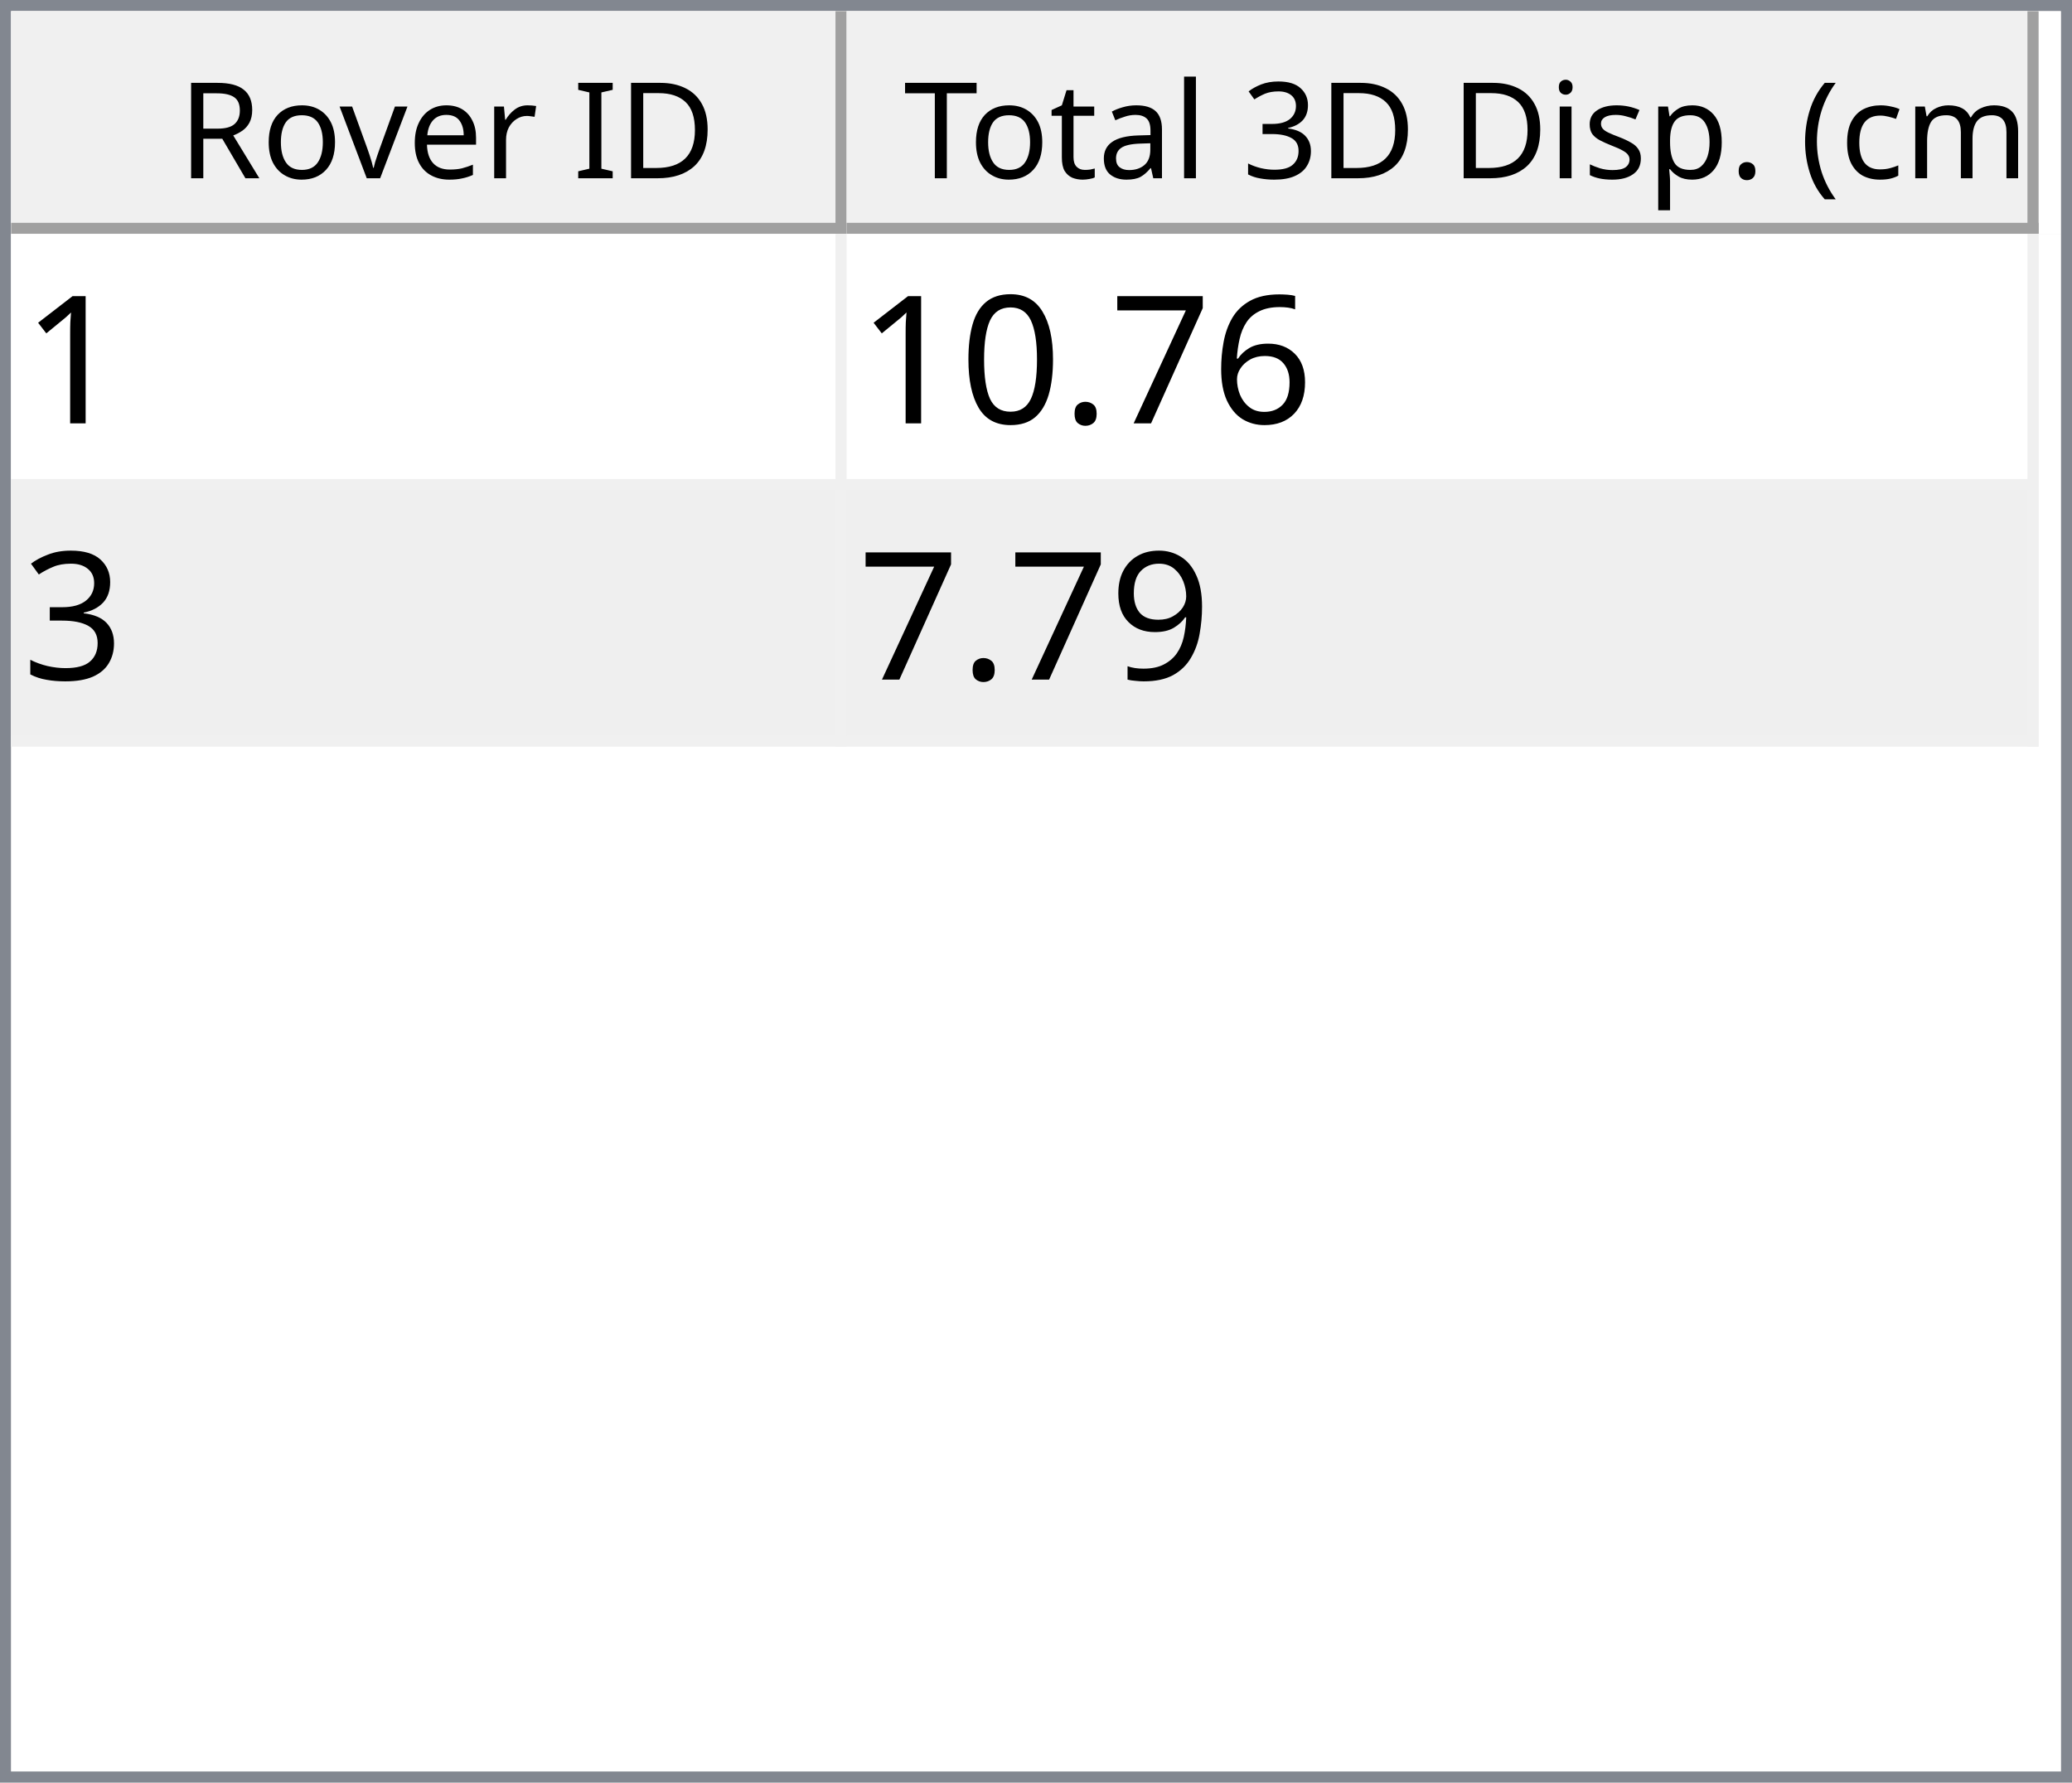
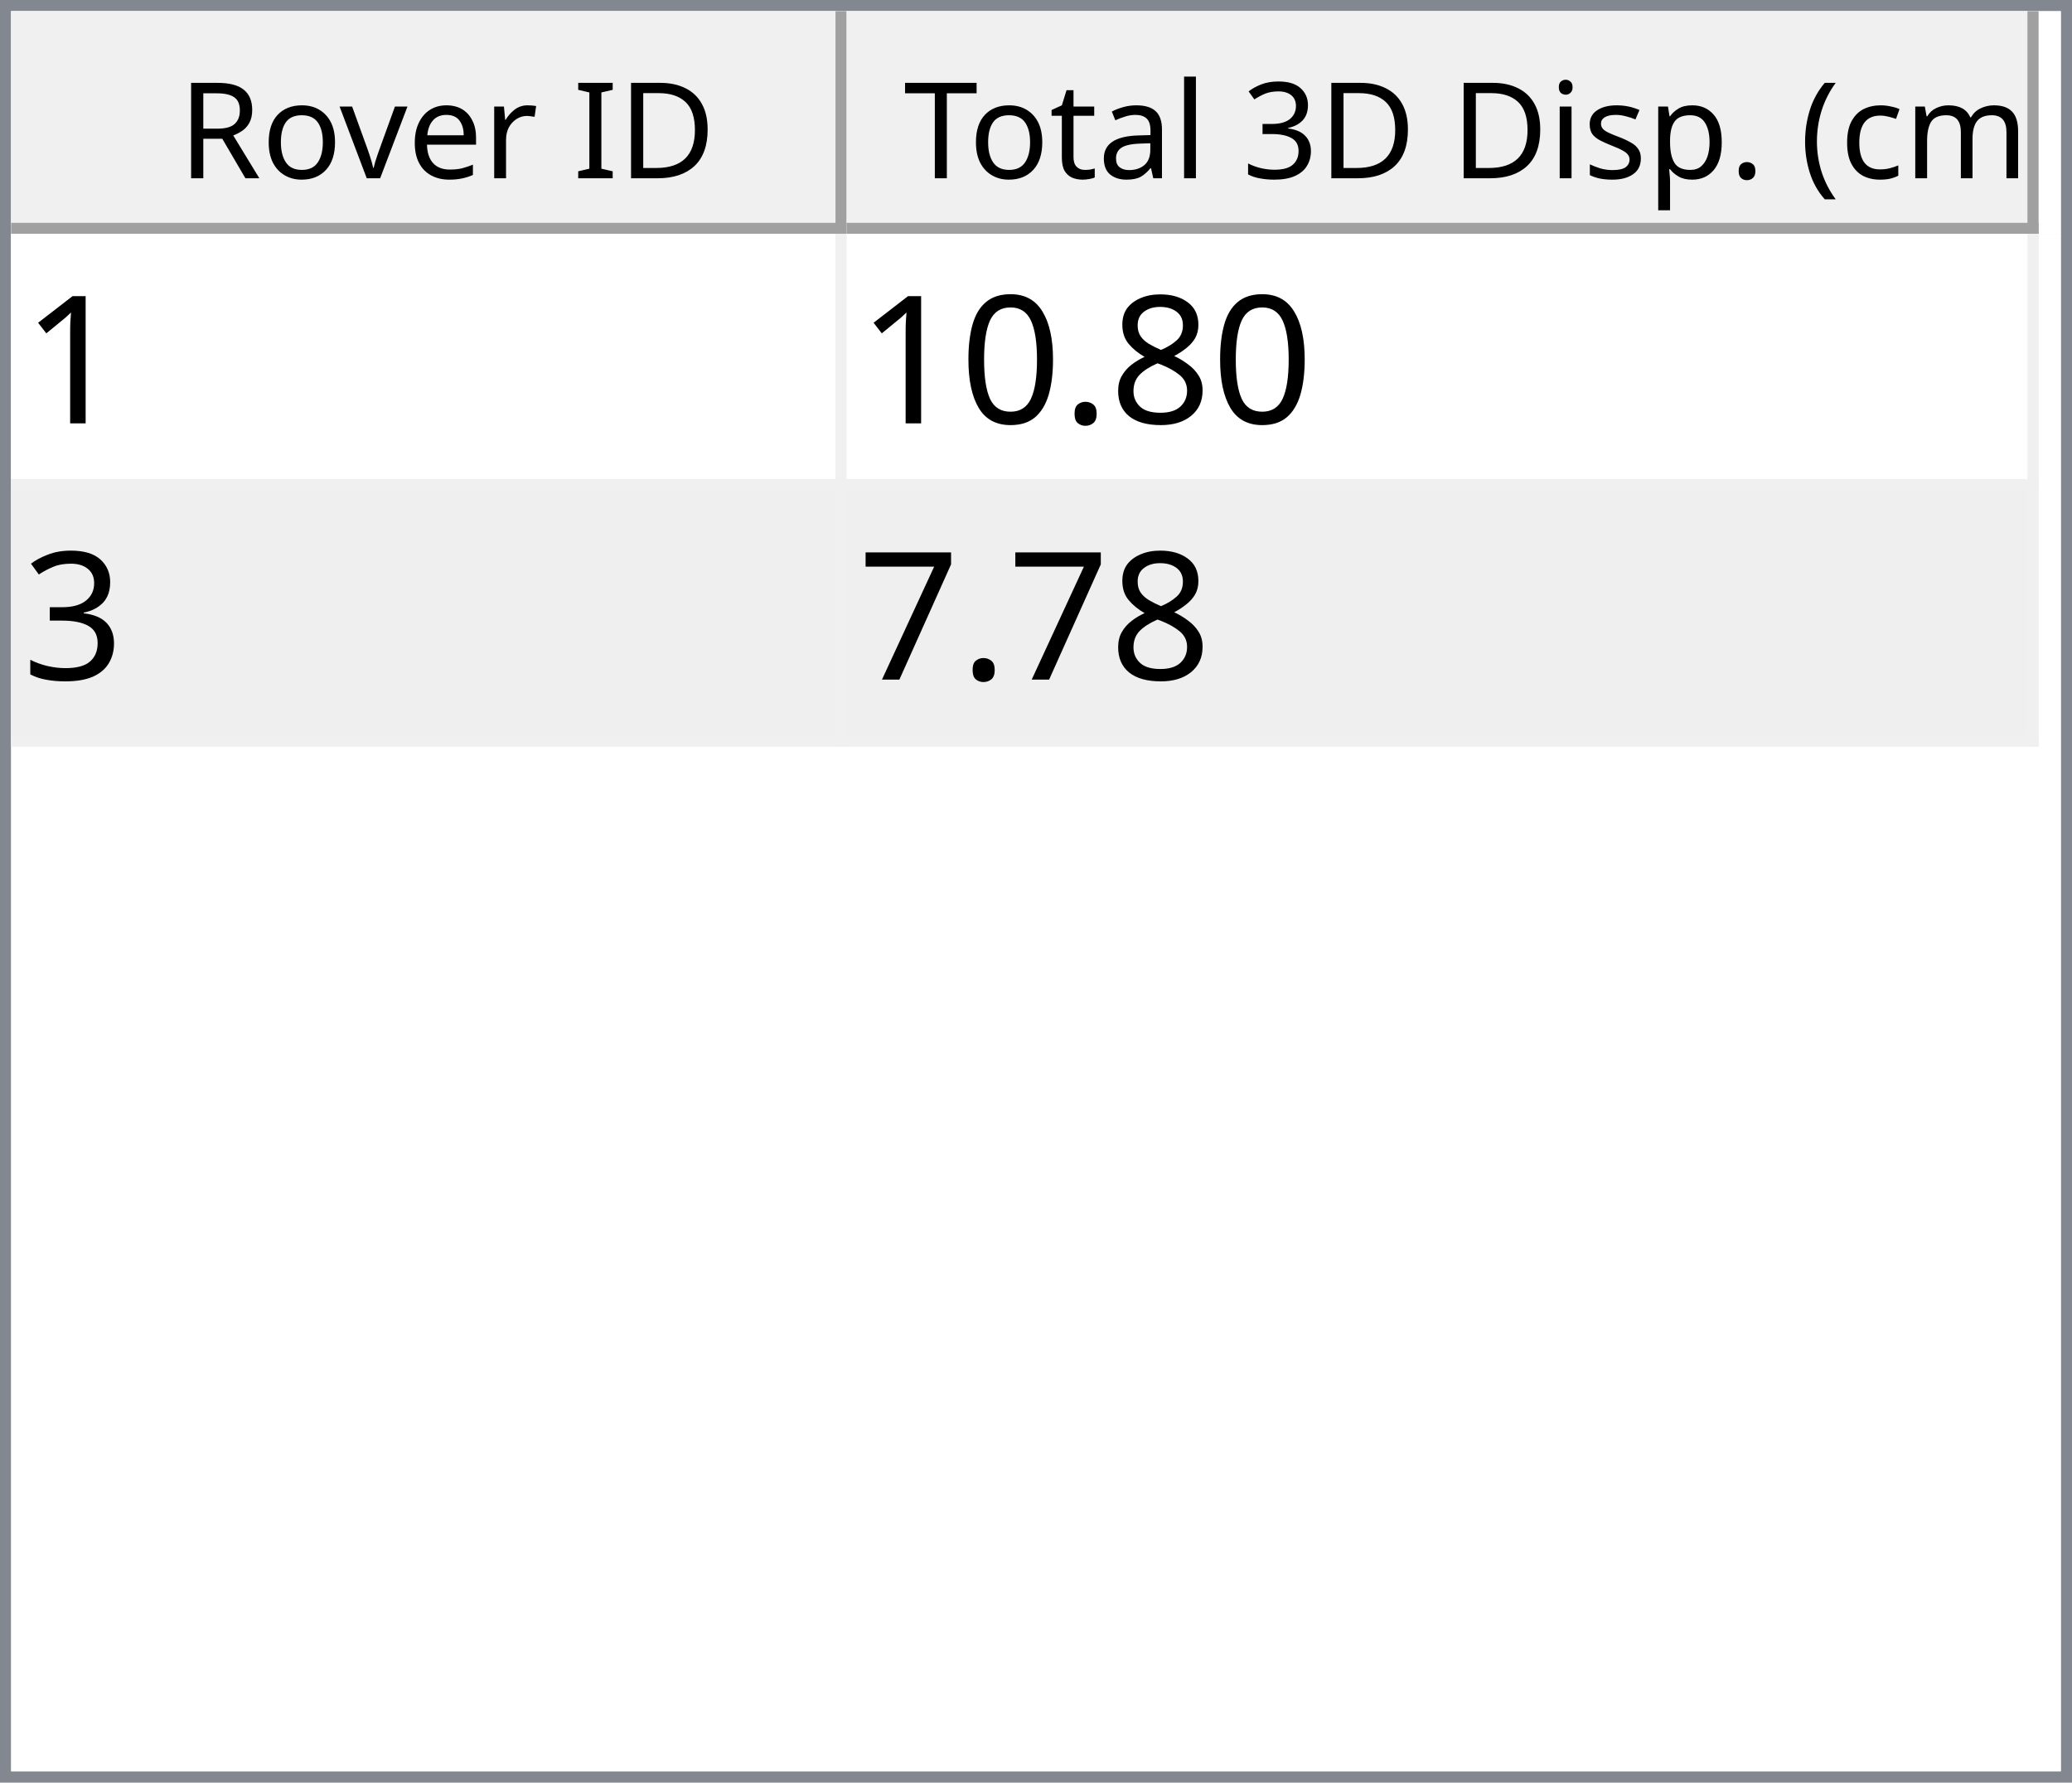
<svg xmlns="http://www.w3.org/2000/svg" style="fill-opacity:1; color-rendering:auto; color-interpolation:auto; text-rendering:auto; stroke:black; stroke-linecap:square; stroke-miterlimit:10; shape-rendering:auto; stroke-opacity:1; fill:black; stroke-dasharray:none; font-weight:normal; stroke-width:1; font-family:'Dialog'; font-style:normal; stroke-linejoin:miter; font-size:12px; stroke-dashoffset:0; image-rendering:auto;" width="186" height="160">
  <defs id="genericDefs" />
  <g>
    <defs id="defs1">
      <clipPath clipPathUnits="userSpaceOnUse" id="clipPath1">
        <path d="M0 0 L186 0 L186 160 L0 160 L0 0 Z" />
      </clipPath>
      <clipPath clipPathUnits="userSpaceOnUse" id="clipPath2">
        <path d="M0 0 L0 160 L186 160 L186 0 Z" />
      </clipPath>
      <clipPath clipPathUnits="userSpaceOnUse" id="clipPath3">
        <path d="M0 0 L0 20 L184 20 L184 0 Z" />
      </clipPath>
      <clipPath clipPathUnits="userSpaceOnUse" id="clipPath4">
        <path d="M0 0 L0 20 L75 20 L75 0 Z" />
      </clipPath>
      <clipPath clipPathUnits="userSpaceOnUse" id="clipPath5">
        <path d="M1 1 L1 19 L74 19 L74 1 Z" />
      </clipPath>
      <clipPath clipPathUnits="userSpaceOnUse" id="clipPath6">
        <path d="M0 0 L0 18 L73 18 L73 0 Z" />
      </clipPath>
      <clipPath clipPathUnits="userSpaceOnUse" id="clipPath7">
        <path d="M-0.5 -0.5 L-0.5 19.5 L74.5 19.5 L74.5 -0.5 Z" />
      </clipPath>
      <clipPath clipPathUnits="userSpaceOnUse" id="clipPath8">
        <path d="M0 0 L0 20 L107 20 L107 0 Z" />
      </clipPath>
      <clipPath clipPathUnits="userSpaceOnUse" id="clipPath9">
        <path d="M1 1 L1 19 L106 19 L106 1 Z" />
      </clipPath>
      <clipPath clipPathUnits="userSpaceOnUse" id="clipPath10">
        <path d="M0 0 L0 18 L105 18 L105 0 Z" />
      </clipPath>
      <clipPath clipPathUnits="userSpaceOnUse" id="clipPath11">
        <path d="M-0.5 -0.5 L-0.5 19.5 L106.5 19.5 L106.5 -0.5 Z" />
      </clipPath>
      <clipPath clipPathUnits="userSpaceOnUse" id="clipPath12">
        <path d="M0 0 L0 138 L184 138 L184 0 Z" />
      </clipPath>
      <clipPath clipPathUnits="userSpaceOnUse" id="clipPath13">
        <path d="M0 0 L0 46 L182 46 L182 0 Z" />
      </clipPath>
      <clipPath clipPathUnits="userSpaceOnUse" id="clipPath14">
        <path d="M-0.5 -0.5 L-0.5 45.5 L181.5 45.5 L181.5 -0.5 Z" />
      </clipPath>
      <clipPath clipPathUnits="userSpaceOnUse" id="clipPath15">
        <path d="M0 0 L0 22 L74 22 L74 0 Z" />
      </clipPath>
      <clipPath clipPathUnits="userSpaceOnUse" id="clipPath16">
        <path d="M0 0 L0 22 L106 22 L106 0 Z" />
      </clipPath>
      <font horiz-adv-x="64.551" id="font1">
        <font-face ascent="107.91" descent="25.098" units-per-em="100" style="font-style:normal; font-family:Segoe UI; font-weight:normal;" />
        <missing-glyph horiz-adv-x="64.551" d="M8.109 0 L8.109 68.266 L56.453 68.266 L56.453 0 L8.109 0 ZM15.328 7.234 L49.219 7.234 L49.219 61.031 L15.328 61.031 L15.328 7.234 Z" />
        <glyph unicode="D" horiz-adv-x="70.117" d="M9.188 0 L9.188 70.016 L28.516 70.016 Q65.531 70.016 65.531 35.891 Q65.531 19.672 55.25 9.836 Q44.969 0 27.734 0 L9.188 0 ZM17.391 62.594 L17.391 7.422 L27.828 7.422 Q41.609 7.422 49.273 14.797 Q56.938 22.172 56.938 35.688 Q56.938 62.594 28.328 62.594 L17.391 62.594 Z" />
        <glyph unicode="I" horiz-adv-x="26.611" d="M17.391 0 L9.188 0 L9.188 70.016 L17.391 70.016 L17.391 0 Z" />
        <glyph unicode=" " horiz-adv-x="27.393" d="" />
        <glyph unicode="r" horiz-adv-x="34.766" d="M34.188 41.891 Q32.078 43.5 28.125 43.5 Q23 43.5 19.555 38.672 Q16.109 33.844 16.109 25.484 L16.109 0 L8.109 0 L8.109 50 L16.109 50 L16.109 39.703 L16.312 39.703 Q18.016 44.969 21.531 47.922 Q25.047 50.875 29.391 50.875 Q32.516 50.875 34.188 50.203 L34.188 41.891 Z" />
        <glyph unicode="e" horiz-adv-x="52.295" d="M48.297 23 L12.984 23 Q13.188 14.656 17.484 10.109 Q21.781 5.562 29.297 5.562 Q37.75 5.562 44.828 11.141 L44.828 3.609 Q38.234 -1.172 27.391 -1.172 Q16.797 -1.172 10.742 5.641 Q4.688 12.453 4.688 24.812 Q4.688 36.469 11.305 43.82 Q17.922 51.172 27.734 51.172 Q37.547 51.172 42.922 44.828 Q48.297 38.484 48.297 27.203 L48.297 23 ZM40.094 29.781 Q40.047 36.719 36.75 40.578 Q33.453 44.438 27.594 44.438 Q21.922 44.438 17.969 40.383 Q14.016 36.328 13.094 29.781 L40.094 29.781 Z" />
        <glyph unicode="v" horiz-adv-x="47.9" d="M47.406 50 L27.484 0 L19.625 0 L0.688 50 L9.469 50 L22.172 13.672 Q23.578 9.672 23.922 6.688 L24.125 6.688 Q24.609 10.453 25.688 13.484 L38.969 50 L47.406 50 Z" />
        <glyph unicode="o" horiz-adv-x="58.594" d="M29 -1.172 Q17.922 -1.172 11.305 5.836 Q4.688 12.844 4.688 24.422 Q4.688 37.016 11.57 44.094 Q18.453 51.172 30.172 51.172 Q41.359 51.172 47.633 44.289 Q53.906 37.406 53.906 25.203 Q53.906 13.234 47.141 6.031 Q40.375 -1.172 29 -1.172 ZM29.594 44.438 Q21.875 44.438 17.383 39.188 Q12.891 33.938 12.891 24.703 Q12.891 15.828 17.43 10.695 Q21.969 5.562 29.594 5.562 Q37.359 5.562 41.531 10.594 Q45.703 15.625 45.703 24.906 Q45.703 34.281 41.531 39.359 Q37.359 44.438 29.594 44.438 Z" />
        <glyph unicode="R" horiz-adv-x="59.814" d="M59.375 0 L49.609 0 L37.891 19.625 Q36.281 22.359 34.766 24.289 Q33.25 26.219 31.664 27.438 Q30.078 28.656 28.25 29.219 Q26.422 29.781 24.125 29.781 L17.391 29.781 L17.391 0 L9.188 0 L9.188 70.016 L30.078 70.016 Q34.672 70.016 38.555 68.867 Q42.438 67.719 45.289 65.375 Q48.141 63.031 49.758 59.547 Q51.375 56.062 51.375 51.375 Q51.375 47.703 50.273 44.656 Q49.172 41.609 47.148 39.211 Q45.125 36.812 42.266 35.133 Q39.406 33.453 35.844 32.516 L35.844 32.328 Q37.594 31.547 38.891 30.547 Q40.188 29.547 41.359 28.18 Q42.531 26.812 43.68 25.078 Q44.828 23.344 46.234 21.047 L59.375 0 ZM17.391 62.594 L17.391 37.203 L28.516 37.203 Q31.594 37.203 34.203 38.133 Q36.812 39.062 38.719 40.797 Q40.625 42.531 41.703 45.047 Q42.781 47.562 42.781 50.688 Q42.781 56.297 39.141 59.445 Q35.5 62.594 28.609 62.594 L17.391 62.594 Z" />
        <glyph unicode=")" horiz-adv-x="30.176" d="M8.297 -15.922 L1.172 -15.922 Q16.406 2.344 16.406 26.812 Q16.406 51.469 1.078 70.016 L8.297 70.016 Q23.531 52.156 23.531 26.703 Q23.531 1.375 8.297 -15.922 Z" />
        <glyph unicode="m" horiz-adv-x="86.133" d="M79.109 0 L71.094 0 L71.094 28.719 Q71.094 37.016 68.531 40.727 Q65.969 44.438 59.906 44.438 Q54.781 44.438 51.195 39.75 Q47.609 35.062 47.609 28.516 L47.609 0 L39.594 0 L39.594 29.688 Q39.594 44.438 28.219 44.438 Q22.953 44.438 19.531 40.016 Q16.109 35.594 16.109 28.516 L16.109 0 L8.109 0 L8.109 50 L16.109 50 L16.109 42.094 L16.312 42.094 Q21.625 51.172 31.844 51.172 Q36.969 51.172 40.773 48.312 Q44.578 45.453 46 40.828 Q51.562 51.172 62.594 51.172 Q79.109 51.172 79.109 30.812 L79.109 0 Z" />
        <glyph unicode="c" horiz-adv-x="46.191" d="M42.188 2.297 Q36.422 -1.172 28.516 -1.172 Q17.828 -1.172 11.258 5.789 Q4.688 12.75 4.688 23.828 Q4.688 36.188 11.766 43.68 Q18.844 51.172 30.672 51.172 Q37.25 51.172 42.281 48.734 L42.281 40.531 Q36.719 44.438 30.375 44.438 Q22.703 44.438 17.797 38.945 Q12.891 33.453 12.891 24.516 Q12.891 15.719 17.508 10.641 Q22.125 5.562 29.891 5.562 Q36.422 5.562 42.188 9.906 L42.188 2.297 Z" />
        <glyph unicode="(" horiz-adv-x="30.176" d="M29.109 -15.922 L21.969 -15.922 Q6.844 1.375 6.844 26.703 Q6.844 52.156 21.969 70.016 L29.203 70.016 Q13.875 51.469 13.875 26.812 Q13.875 2.344 29.109 -15.922 Z" />
        <glyph unicode="." horiz-adv-x="21.68" d="M10.891 -1.078 Q8.641 -1.078 7.055 0.539 Q5.469 2.156 5.469 4.391 Q5.469 6.641 7.055 8.273 Q8.641 9.906 10.891 9.906 Q13.188 9.906 14.797 8.273 Q16.406 6.641 16.406 4.391 Q16.406 2.156 14.797 0.539 Q13.188 -1.078 10.891 -1.078 Z" />
        <glyph unicode="p" horiz-adv-x="58.789" d="M16.312 7.234 L16.109 7.234 L16.109 -23 L8.109 -23 L8.109 50 L16.109 50 L16.109 41.219 L16.312 41.219 Q22.219 51.172 33.594 51.172 Q43.266 51.172 48.688 44.461 Q54.109 37.75 54.109 26.469 Q54.109 13.922 48 6.375 Q41.891 -1.172 31.297 -1.172 Q21.578 -1.172 16.312 7.234 ZM16.109 27.391 L16.109 20.406 Q16.109 14.203 20.141 9.883 Q24.172 5.562 30.375 5.562 Q37.641 5.562 41.773 11.133 Q45.906 16.703 45.906 26.609 Q45.906 34.969 42.047 39.703 Q38.188 44.438 31.594 44.438 Q24.609 44.438 20.359 39.578 Q16.109 34.719 16.109 27.391 Z" />
        <glyph unicode="s" horiz-adv-x="42.432" d="M5.078 1.812 L5.078 10.406 Q11.625 5.562 19.484 5.562 Q30.031 5.562 30.031 12.594 Q30.031 14.594 29.125 15.992 Q28.219 17.391 26.68 18.461 Q25.141 19.531 23.07 20.383 Q21 21.234 18.609 22.172 Q15.281 23.484 12.766 24.828 Q10.25 26.172 8.57 27.859 Q6.891 29.547 6.031 31.695 Q5.172 33.844 5.172 36.719 Q5.172 40.234 6.789 42.945 Q8.406 45.656 11.086 47.484 Q13.766 49.312 17.211 50.242 Q20.656 51.172 24.312 51.172 Q30.812 51.172 35.938 48.922 L35.938 40.828 Q30.422 44.438 23.25 44.438 Q21 44.438 19.195 43.922 Q17.391 43.406 16.094 42.477 Q14.797 41.547 14.086 40.258 Q13.375 38.969 13.375 37.406 Q13.375 35.453 14.086 34.133 Q14.797 32.812 16.164 31.789 Q17.531 30.766 19.484 29.938 Q21.438 29.109 23.922 28.125 Q27.25 26.859 29.883 25.516 Q32.516 24.172 34.375 22.484 Q36.234 20.797 37.234 18.602 Q38.234 16.406 38.234 13.375 Q38.234 9.672 36.602 6.938 Q34.969 4.203 32.234 2.398 Q29.5 0.594 25.93 -0.289 Q22.359 -1.172 18.453 -1.172 Q10.75 -1.172 5.078 1.812 Z" />
        <glyph unicode="i" horiz-adv-x="24.219" d="M12.203 62.703 Q10.062 62.703 8.547 64.164 Q7.031 65.625 7.031 67.875 Q7.031 70.125 8.547 71.609 Q10.062 73.094 12.203 73.094 Q14.406 73.094 15.945 71.609 Q17.484 70.125 17.484 67.875 Q17.484 65.719 15.945 64.211 Q14.406 62.703 12.203 62.703 ZM16.109 0 L8.109 0 L8.109 50 L16.109 50 L16.109 0 Z" />
        <glyph unicode="3" horiz-adv-x="53.906" d="M46.531 19.828 Q46.531 15.094 44.75 11.211 Q42.969 7.328 39.719 4.57 Q36.469 1.812 31.93 0.297 Q27.391 -1.219 21.922 -1.219 Q11.922 -1.219 6 2.594 L6 11.188 Q13.094 5.609 22.219 5.609 Q25.875 5.609 28.828 6.539 Q31.781 7.469 33.906 9.227 Q36.031 10.984 37.18 13.477 Q38.328 15.969 38.328 19.094 Q38.328 32.812 18.797 32.812 L12.984 32.812 L12.984 39.594 L18.5 39.594 Q35.797 39.594 35.797 52.484 Q35.797 64.406 22.609 64.406 Q15.188 64.406 8.688 59.422 L8.688 67.188 Q15.375 71.188 24.609 71.188 Q29 71.188 32.57 69.969 Q36.141 68.75 38.68 66.555 Q41.219 64.359 42.609 61.281 Q44 58.203 44 54.5 Q44 40.672 30.031 36.719 L30.031 36.531 Q33.594 36.141 36.625 34.797 Q39.656 33.453 41.852 31.305 Q44.047 29.156 45.289 26.25 Q46.531 23.344 46.531 19.828 Z" />
        <glyph unicode="l" horiz-adv-x="24.219" d="M16.109 0 L8.109 0 L8.109 74.031 L16.109 74.031 L16.109 0 Z" />
        <glyph unicode="a" horiz-adv-x="50.879" d="M43.891 0 L35.891 0 L35.891 7.812 L35.688 7.812 Q30.469 -1.172 20.312 -1.172 Q12.844 -1.172 8.617 2.781 Q4.391 6.734 4.391 13.281 Q4.391 27.297 20.906 29.594 L35.891 31.688 Q35.891 44.438 25.594 44.438 Q16.547 44.438 9.281 38.281 L9.281 46.484 Q16.656 51.172 26.266 51.172 Q43.891 51.172 43.891 32.516 L43.891 0 ZM35.891 25.297 L23.828 23.641 Q18.266 22.859 15.43 20.875 Q12.594 18.891 12.594 13.875 Q12.594 10.203 15.211 7.883 Q17.828 5.562 22.172 5.562 Q28.125 5.562 32.008 9.742 Q35.891 13.922 35.891 20.312 L35.891 25.297 Z" />
        <glyph unicode="t" horiz-adv-x="33.887" d="M31.297 0.484 Q28.469 -1.078 23.828 -1.078 Q10.688 -1.078 10.688 13.578 L10.688 43.172 L2.094 43.172 L2.094 50 L10.688 50 L10.688 62.203 L18.703 64.797 L18.703 50 L31.297 50 L31.297 43.172 L18.703 43.172 L18.703 14.984 Q18.703 9.969 20.414 7.82 Q22.125 5.672 26.078 5.672 Q29.109 5.672 31.297 7.328 L31.297 0.484 Z" />
        <glyph unicode="T" horiz-adv-x="52.393" d="M50.594 62.594 L30.375 62.594 L30.375 0 L22.172 0 L22.172 62.594 L2 62.594 L2 70.016 L50.594 70.016 L50.594 62.594 Z" />
      </font>
      <font horiz-adv-x="75.0" id="font2">
        <font-face ascent="100.537" descent="21.973" units-per-em="100" style="font-style:normal; font-family:sans-serif; font-weight:normal;" />
        <missing-glyph horiz-adv-x="75.0" d="M12.5 0 L12.5 62.5 L62.5 62.5 L62.5 0 L12.5 0 ZM14.062 1.562 L60.938 1.562 L60.938 60.938 L14.062 60.938 L14.062 1.562 Z" />
        <glyph unicode="1" horiz-adv-x="55.615" d="M37.25 0 L28.469 0 L28.469 56 Q25.297 52.984 20.141 49.953 Q14.984 46.922 10.891 45.406 L10.891 53.906 Q18.266 57.375 23.781 62.305 Q29.297 67.234 31.594 71.875 L37.25 71.875 L37.25 0 Z" />
-         <glyph unicode="6" horiz-adv-x="55.615" d="M49.75 54.047 L41.016 53.375 Q39.844 58.547 37.703 60.891 Q34.125 64.656 28.906 64.656 Q24.703 64.656 21.531 62.312 Q17.391 59.281 14.992 53.469 Q12.594 47.656 12.5 36.922 Q15.672 41.75 20.266 44.094 Q24.859 46.438 29.891 46.438 Q38.672 46.438 44.852 39.969 Q51.031 33.5 51.031 23.25 Q51.031 16.5 48.125 10.719 Q45.219 4.938 40.141 1.859 Q35.062 -1.219 28.609 -1.219 Q17.625 -1.219 10.695 6.859 Q3.766 14.938 3.766 33.5 Q3.766 54.25 11.422 63.672 Q18.109 71.875 29.438 71.875 Q37.891 71.875 43.289 67.141 Q48.688 62.406 49.75 54.047 ZM13.875 23.188 Q13.875 18.656 15.797 14.508 Q17.719 10.359 21.188 8.18 Q24.656 6 28.469 6 Q34.031 6 38.039 10.492 Q42.047 14.984 42.047 22.703 Q42.047 30.125 38.086 34.398 Q34.125 38.672 28.125 38.672 Q22.172 38.672 18.023 34.398 Q13.875 30.125 13.875 23.188 Z" />
-         <glyph unicode="7" horiz-adv-x="55.615" d="M4.734 62.203 L4.734 70.656 L51.078 70.656 L51.078 63.812 Q44.234 56.547 37.523 44.484 Q30.812 32.422 27.156 19.672 Q24.516 10.688 23.781 0 L14.75 0 Q14.891 8.453 18.062 20.414 Q21.234 32.375 27.172 43.484 Q33.109 54.594 39.797 62.203 L4.734 62.203 Z" />
+         <glyph unicode="8" horiz-adv-x="55.615" d="M17.672 38.812 Q12.203 40.828 9.57 44.539 Q6.938 48.25 6.938 53.422 Q6.938 61.234 12.555 66.555 Q18.172 71.875 27.484 71.875 Q36.859 71.875 42.578 66.43 Q48.297 60.984 48.297 53.172 Q48.297 48.188 45.68 44.508 Q43.062 40.828 37.75 38.812 Q44.344 36.672 47.781 31.883 Q51.219 27.094 51.219 20.453 Q51.219 11.281 44.727 5.031 Q38.234 -1.219 27.641 -1.219 Q17.047 -1.219 10.547 5.055 Q4.047 11.328 4.047 20.703 Q4.047 27.688 7.594 32.398 Q11.141 37.109 17.672 38.812 ZM15.922 53.719 Q15.922 48.641 19.195 45.414 Q22.469 42.188 27.688 42.188 Q32.766 42.188 36.016 45.383 Q39.266 48.578 39.266 53.219 Q39.266 58.062 35.914 61.359 Q32.562 64.656 27.594 64.656 Q22.562 64.656 19.242 61.43 Q15.922 58.203 15.922 53.719 ZM13.094 20.656 Q13.094 16.891 14.875 13.375 Q16.656 9.859 20.172 7.93 Q23.688 6 27.734 6 Q34.031 6 38.133 10.055 Q42.234 14.109 42.234 20.359 Q42.234 26.703 38.016 30.859 Q33.797 35.016 27.438 35.016 Q21.234 35.016 17.164 30.914 Q13.094 26.812 13.094 20.656 Z" />
        <glyph unicode="." horiz-adv-x="27.783" d="M9.078 0 L9.078 10.016 L19.094 10.016 L19.094 0 L9.078 0 Z" />
        <glyph unicode="0" horiz-adv-x="55.615" d="M4.156 35.297 Q4.156 48 6.766 55.742 Q9.375 63.484 14.523 67.68 Q19.672 71.875 27.484 71.875 Q33.25 71.875 37.594 69.555 Q41.938 67.234 44.773 62.867 Q47.609 58.5 49.219 52.227 Q50.828 45.953 50.828 35.297 Q50.828 22.703 48.242 14.969 Q45.656 7.234 40.508 3.008 Q35.359 -1.219 27.484 -1.219 Q17.141 -1.219 11.234 6.203 Q4.156 15.141 4.156 35.297 ZM13.188 35.297 Q13.188 17.672 17.312 11.836 Q21.438 6 27.484 6 Q33.547 6 37.672 11.859 Q41.797 17.719 41.797 35.297 Q41.797 52.984 37.672 58.789 Q33.547 64.594 27.391 64.594 Q21.344 64.594 17.719 59.469 Q13.188 52.938 13.188 35.297 Z" />
        <glyph unicode="3" horiz-adv-x="55.615" d="M4.203 18.891 L12.984 20.062 Q14.5 12.594 18.141 9.297 Q21.781 6 27 6 Q33.203 6 37.477 10.297 Q41.75 14.594 41.75 20.953 Q41.75 27 37.797 30.93 Q33.844 34.859 27.734 34.859 Q25.25 34.859 21.531 33.891 L22.516 41.609 Q23.391 41.5 23.922 41.5 Q29.547 41.5 34.039 44.43 Q38.531 47.359 38.531 53.469 Q38.531 58.297 35.258 61.477 Q31.984 64.656 26.812 64.656 Q21.688 64.656 18.266 61.43 Q14.844 58.203 13.875 51.766 L5.078 53.328 Q6.688 62.156 12.398 67.016 Q18.109 71.875 26.609 71.875 Q32.469 71.875 37.398 69.359 Q42.328 66.844 44.945 62.5 Q47.562 58.156 47.562 53.266 Q47.562 48.641 45.07 44.828 Q42.578 41.016 37.703 38.766 Q44.047 37.312 47.562 32.695 Q51.078 28.078 51.078 21.141 Q51.078 11.766 44.242 5.25 Q37.406 -1.266 26.953 -1.266 Q17.531 -1.266 11.305 4.352 Q5.078 9.969 4.203 18.891 Z" />
-         <glyph unicode="9" horiz-adv-x="55.615" d="M5.469 16.547 L13.922 17.328 Q14.984 11.375 18.016 8.688 Q21.047 6 25.781 6 Q29.828 6 32.883 7.859 Q35.938 9.719 37.891 12.82 Q39.844 15.922 41.164 21.195 Q42.484 26.469 42.484 31.938 Q42.484 32.516 42.438 33.688 Q39.797 29.5 35.234 26.883 Q30.672 24.266 25.344 24.266 Q16.453 24.266 10.305 30.711 Q4.156 37.156 4.156 47.703 Q4.156 58.594 10.578 65.234 Q17 71.875 26.656 71.875 Q33.641 71.875 39.43 68.117 Q45.219 64.359 48.219 57.398 Q51.219 50.438 51.219 37.25 Q51.219 23.531 48.242 15.406 Q45.266 7.281 39.383 3.031 Q33.5 -1.219 25.594 -1.219 Q17.188 -1.219 11.867 3.445 Q6.547 8.109 5.469 16.547 ZM41.453 48.141 Q41.453 55.719 37.43 60.156 Q33.406 64.594 27.734 64.594 Q21.875 64.594 17.531 59.812 Q13.188 55.031 13.188 47.406 Q13.188 40.578 17.312 36.305 Q21.438 32.031 27.484 32.031 Q33.594 32.031 37.523 36.305 Q41.453 40.578 41.453 48.141 Z" />
+         <glyph unicode="7" horiz-adv-x="55.615" d="M4.734 62.203 L4.734 70.656 L51.078 70.656 L51.078 63.812 Q44.234 56.547 37.523 44.484 Q30.812 32.422 27.156 19.672 Q24.516 10.688 23.781 0 L14.75 0 Q14.891 8.453 18.062 20.414 Q21.234 32.375 27.172 43.484 Q33.109 54.594 39.797 62.203 L4.734 62.203 Z" />
      </font>
    </defs>
    <g style="fill:white; stroke:white;">
      <rect x="0" y="0" width="186" style="clip-path:url(#clipPath1); stroke:none;" height="160" />
    </g>
    <g style="fill:white; text-rendering:optimizeSpeed; color-rendering:optimizeSpeed; image-rendering:optimizeSpeed; shape-rendering:crispEdges; stroke:white; color-interpolation:sRGB;">
      <rect x="0" width="186" height="160" y="0" style="stroke:none;" />
      <path style="stroke:none;" d="M0 160 L186 160 L186 0 L0 0 Z" />
    </g>
    <g style="fill:rgb(240,240,240); font-family:'Segoe UI'; stroke:rgb(240,240,240);">
      <rect x="0" y="0" width="186" style="clip-path:url(#clipPath2); stroke:none;" height="160" />
    </g>
    <g style="fill:rgb(130,135,144); font-family:'Segoe UI'; stroke:rgb(130,135,144);">
      <path d="M0 0 L186 0 L186 160 L0 160 L0 0 ZM1 1 L185 1 L185 159 L1 159 L1 1 Z" style="fill-rule:evenodd; clip-path:url(#clipPath2); stroke:none;" />
    </g>
    <g style="fill:white; font-family:'Segoe UI'; stroke:white;" transform="translate(1,1)">
      <rect x="0" y="0" width="184" style="clip-path:url(#clipPath3); stroke:none;" height="20" />
    </g>
    <g style="fill:rgb(240,240,240); font-family:'Segoe UI'; stroke:rgb(240,240,240);" transform="translate(1,1)">
      <rect x="0" y="0" width="75" style="clip-path:url(#clipPath4); stroke:none;" height="20" />
    </g>
    <g style="font-family:'Segoe UI';" transform="translate(2,2)">
      <text x="14" xml:space="preserve" y="14" style="clip-path:url(#clipPath6); stroke:none;">Rover ID</text>
    </g>
    <g style="fill:rgb(160,160,160); font-family:'Segoe UI'; stroke:rgb(160,160,160); stroke-linejoin:bevel;" transform="translate(1.5,1.5)">
      <line x1="74" x2="74" y1="0" style="fill:none; clip-path:url(#clipPath7);" y2="19" />
    </g>
    <g style="fill:rgb(160,160,160); font-family:'Segoe UI'; stroke:rgb(160,160,160); stroke-linejoin:bevel;" transform="matrix(1,0,0,1,1,1) translate(0.5,0.5)">
      <line x1="0" x2="74" y1="19" style="fill:none; clip-path:url(#clipPath7);" y2="19" />
    </g>
    <g style="fill:rgb(240,240,240); font-family:'Segoe UI'; stroke:rgb(240,240,240);" transform="translate(76,1)">
      <rect x="0" y="0" width="107" style="clip-path:url(#clipPath8); stroke:none;" height="20" />
    </g>
    <g style="font-family:'Segoe UI';" transform="translate(77,2)">
      <text x="1" xml:space="preserve" y="14" style="clip-path:url(#clipPath10); stroke:none;"> Total 3D Disp. (cm)</text>
    </g>
    <g style="fill:rgb(160,160,160); font-family:'Segoe UI'; stroke:rgb(160,160,160); stroke-linejoin:bevel;" transform="translate(76.5,1.5)">
      <line x1="106" x2="106" y1="0" style="fill:none; clip-path:url(#clipPath11);" y2="19" />
    </g>
    <g style="fill:rgb(160,160,160); font-family:'Segoe UI'; stroke:rgb(160,160,160); stroke-linejoin:bevel;" transform="matrix(1,0,0,1,76,1) translate(0.5,0.5)">
      <line x1="0" x2="106" y1="19" style="fill:none; clip-path:url(#clipPath11);" y2="19" />
    </g>
    <g style="fill:white; font-family:'Segoe UI'; stroke:white;" transform="translate(1,21)">
      <rect x="0" y="0" width="184" style="clip-path:url(#clipPath12); stroke:none;" height="138" />
    </g>
    <g style="fill:rgb(240,240,240); font-size:16px; font-family:sans-serif; stroke:rgb(240,240,240);" transform="translate(1,21)">
      <rect x="0" y="0" width="182" style="clip-path:url(#clipPath13); stroke:none;" height="46" />
      <line transform="translate(0.5,0.5)" x1="0" x2="181" y1="22" style="clip-path:url(#clipPath14); fill:none; stroke-linejoin:bevel;" y2="22" />
    </g>
    <g transform="matrix(1,0,0,1,1,21) translate(0.5,0.5)" style="fill:rgb(240,240,240); font-size:16px; font-family:sans-serif; stroke:rgb(240,240,240); stroke-linejoin:bevel;">
      <line x1="0" x2="181" y1="45" style="fill:none; clip-path:url(#clipPath14);" y2="45" />
    </g>
    <g transform="matrix(1,0,0,1,1,21) translate(0.5,0.5)" style="fill:rgb(240,240,240); font-size:16px; font-family:sans-serif; stroke:rgb(240,240,240); stroke-linejoin:bevel;">
      <line x1="74" x2="74" y1="0" style="fill:none; clip-path:url(#clipPath14);" y2="45" />
    </g>
    <g transform="matrix(1,0,0,1,1,21) translate(0.5,0.5)" style="fill:rgb(240,240,240); font-size:16px; font-family:sans-serif; stroke:rgb(240,240,240); stroke-linejoin:bevel;">
      <line x1="181" x2="181" y1="0" style="fill:none; clip-path:url(#clipPath14);" y2="45" />
    </g>
    <g style="fill:white; font-size:16px; font-family:sans-serif; stroke:white;" transform="matrix(1,0,0,1,1,21)">
      <rect x="0" y="0" width="74" style="clip-path:url(#clipPath15); stroke:none;" height="22" />
      <text x="1" y="17" style="fill:black; clip-path:url(#clipPath15); stroke:none;" xml:space="preserve">1</text>
    </g>
    <g style="fill:white; font-size:16px; font-family:sans-serif; stroke:white;" transform="matrix(1,0,0,1,1,21) translate(75,0)">
      <rect x="0" y="0" width="106" style="clip-path:url(#clipPath16); stroke:none;" height="22" />
-       <text x="1" y="17" style="fill:black; clip-path:url(#clipPath16); stroke:none;" xml:space="preserve">10.76</text>
+       <text x="1" y="17" style="fill:black; clip-path:url(#clipPath16); stroke:none;" xml:space="preserve">10.80</text>
    </g>
    <g style="fill:rgb(239,239,239); font-size:16px; font-family:sans-serif; stroke:rgb(239,239,239);" transform="matrix(1,0,0,1,1,21) translate(0,23)">
      <rect x="0" y="0" width="74" style="clip-path:url(#clipPath15); stroke:none;" height="22" />
      <text x="1" y="17" style="fill:black; clip-path:url(#clipPath15); stroke:none;" xml:space="preserve">3</text>
    </g>
    <g style="fill:rgb(239,239,239); font-size:16px; font-family:sans-serif; stroke:rgb(239,239,239);" transform="matrix(1,0,0,1,1,21) translate(75,23)">
      <rect x="0" y="0" width="106" style="clip-path:url(#clipPath16); stroke:none;" height="22" />
-       <text x="1" y="17" style="fill:black; clip-path:url(#clipPath16); stroke:none;" xml:space="preserve">7.79</text>
+       <text x="1" y="17" style="fill:black; clip-path:url(#clipPath16); stroke:none;" xml:space="preserve">7.78</text>
    </g>
  </g>
</svg>
